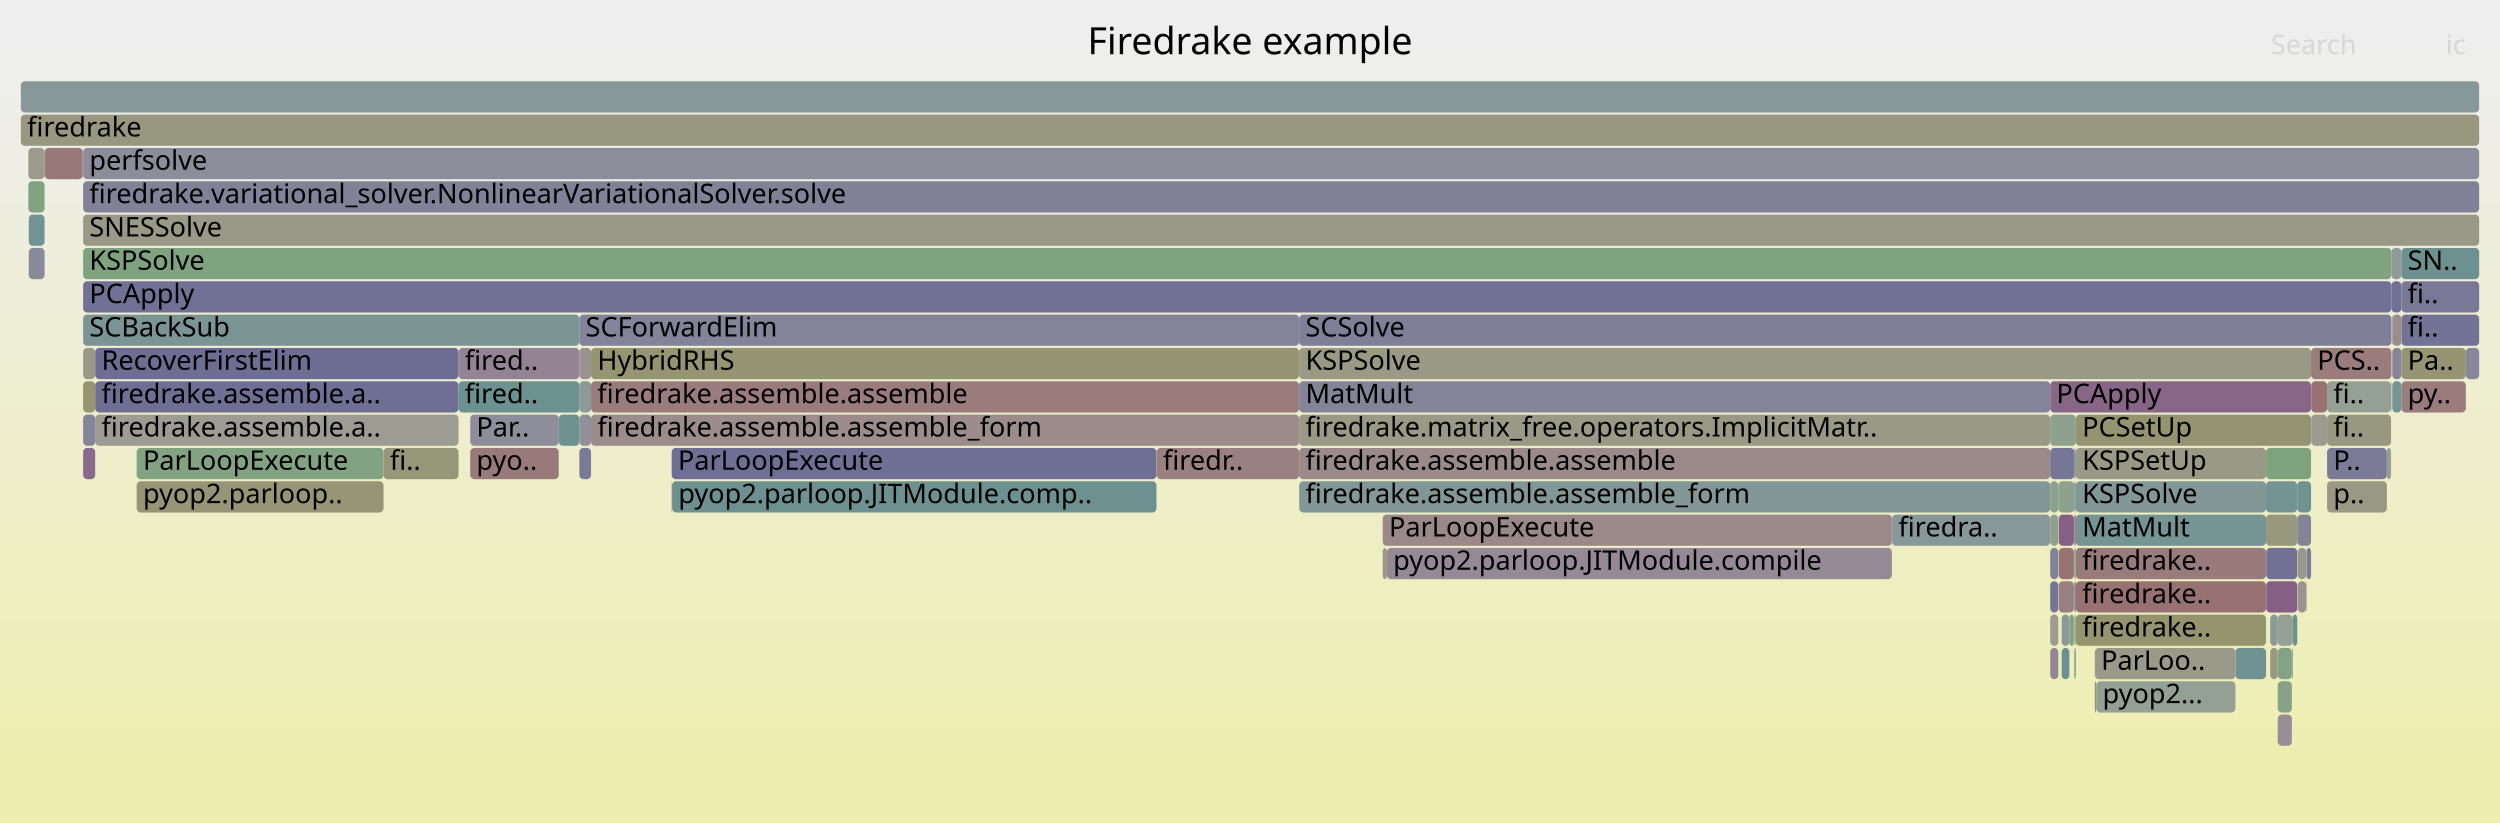
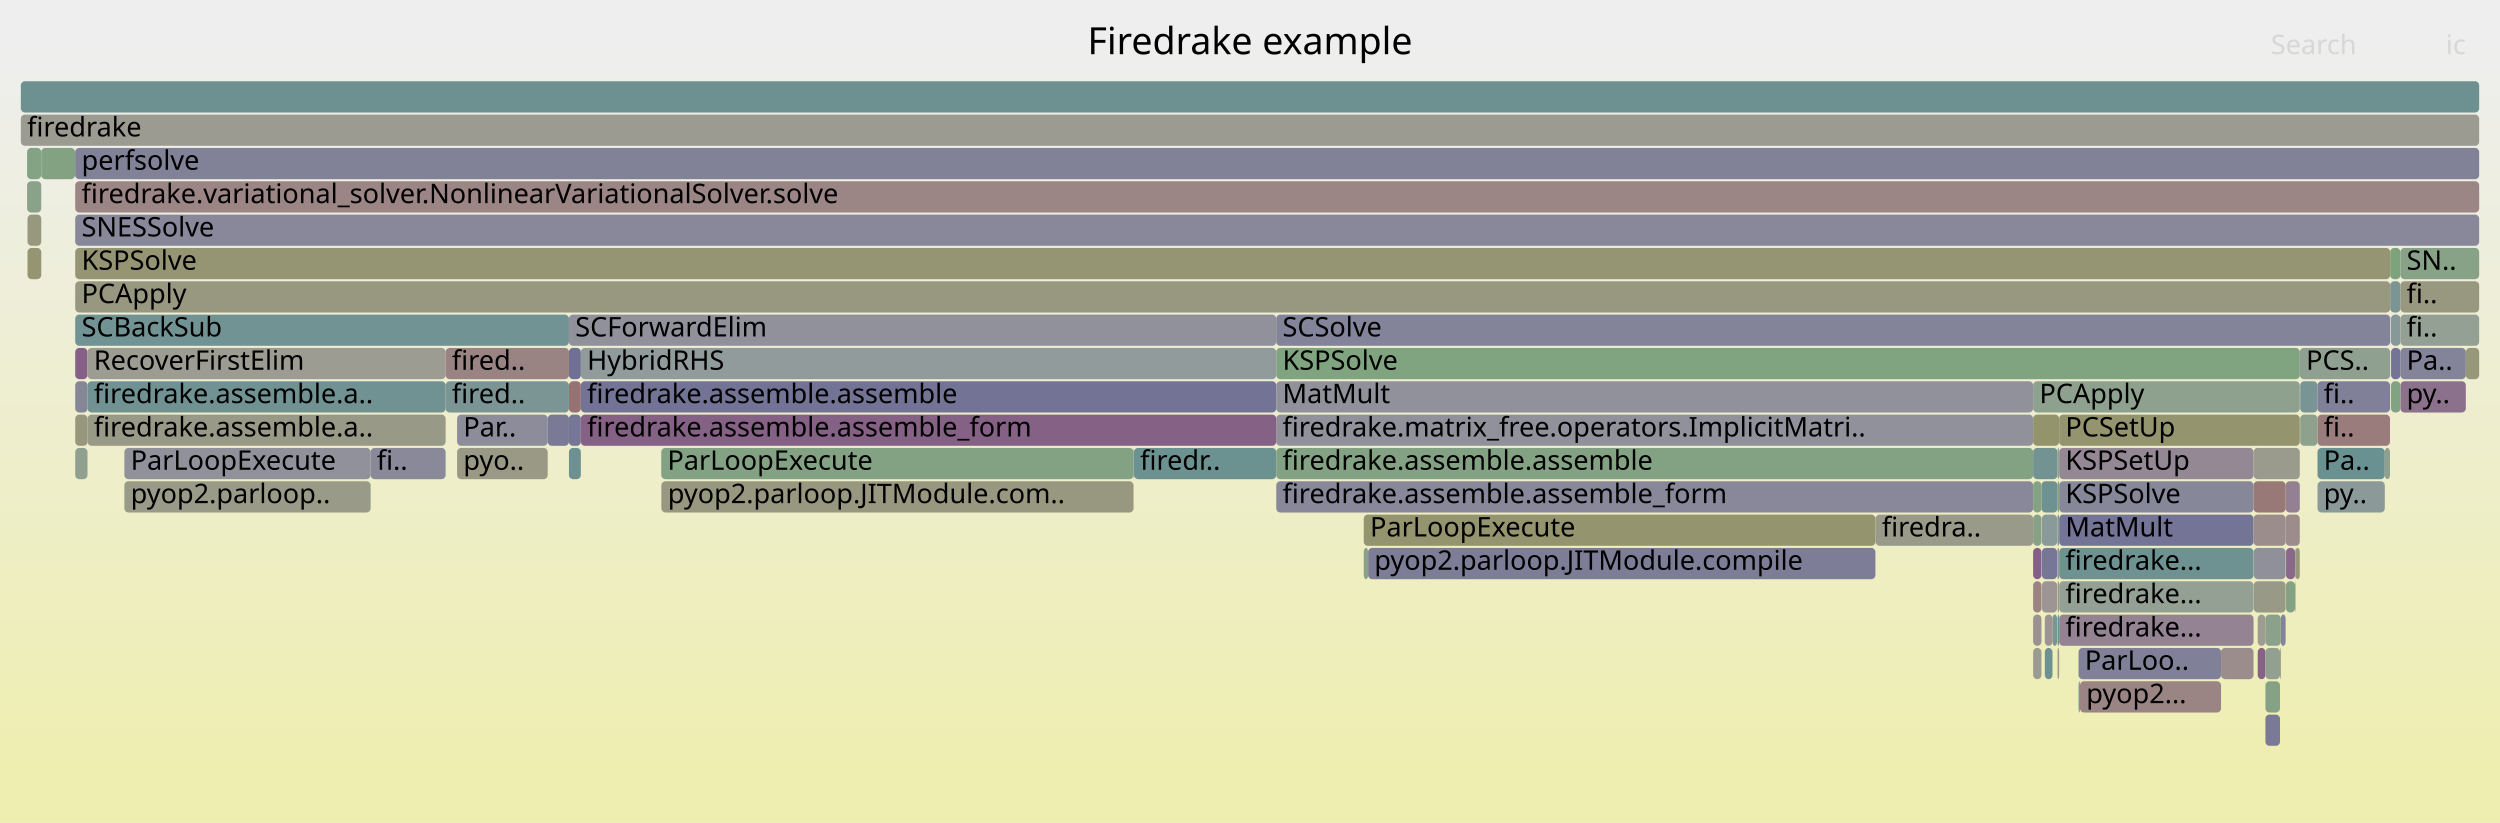
<svg xmlns="http://www.w3.org/2000/svg" version="1.1" width="1200" height="395" viewBox="0 0 1200 395">
  <defs>
    <linearGradient id="background" y1="0" y2="1" x1="0" x2="0">
      <stop stop-color="#eeeeee" offset="5%" />
      <stop stop-color="#eeeeb0" offset="95%" />
    </linearGradient>
  </defs>
  <style type="text/css">
	text { font-family:Verdana; font-size:13px; fill:rgb(0,0,0); }
	#search, #ignorecase { opacity:0.1; cursor:pointer; }
	#search:hover, #search.show, #ignorecase:hover, #ignorecase.show { opacity:1; }
	#subtitle { text-anchor:middle; font-color:rgb(160,160,160); }
	#title { text-anchor:middle; font-size:18px}
	#unzoom { cursor:pointer; }
	#frames &gt; *:hover { stroke:black; stroke-width:0.5; cursor:pointer; }
	.hide { display:none; }
	.parent { opacity:0.5; }
</style>
  <rect x="0.0" y="0" width="1200.0" height="395.0" fill="url(#background)" />
  <text id="title" x="600.00" y="26">Firedrake example</text>
  <text id="details" x="10.00" y="377"> </text>
  <text id="unzoom" x="10.00" y="26" class="hide">Reset Zoom</text>
  <text id="search" x="1090.00" y="26">Search</text>
  <text id="ignorecase" x="1174.00" y="26">ic</text>
  <text id="matched" x="1090.00" y="377"> </text>
  <g id="frames">
    <g>
-       <rect x="996.4" y="263" width="91.3" height="15.0" fill="rgb(153.406,122.779,122.779)" rx="2" ry="2" />
-       <text x="999.45" y="273.5">firedrake..</text>
-     </g>
-     <g>
-       <rect x="995.7" y="263" width="0.7" height="15.0" fill="rgb(133.369,162.01,133.369)" rx="2" ry="2" />
-       <text x="998.67" y="273.5" />
-     </g>
-     <g>
-       <rect x="1087.7" y="231" width="15.0" height="15.0" fill="rgb(115.698,147.033,147.033)" rx="2" ry="2" />
-       <text x="1090.65" y="241.5" />
-     </g>
-     <g>
-       <rect x="278.1" y="151" width="345.5" height="15.0" fill="rgb(131.329,131.329,152.838)" rx="2" ry="2" />
-       <text x="281.08" y="161.5">SCForwardElim</text>
-     </g>
-     <g>
-       <rect x="278.1" y="183" width="5.6" height="15.0" fill="rgb(139.402,153.178,153.178)" rx="2" ry="2" />
-       <text x="281.08" y="193.5" />
-     </g>
-     <g>
-       <rect x="984.1" y="199" width="12.3" height="15.0" fill="rgb(142.191,160.573,142.191)" rx="2" ry="2" />
-       <text x="987.08" y="209.5" />
-     </g>
-     <g>
-       <rect x="10.0" y="39" width="1180.0" height="15.0" fill="rgb(136.494,152.424,152.424)" rx="2" ry="2" />
+       <rect x="1081.8" y="263" width="15.3" height="15.0" fill="rgb(143.828,143.828,155.257)" rx="2" ry="2" />
+       <text x="1084.81" y="273.5" />
+     </g>
+     <g>
+       <rect x="975.9" y="183" width="128.0" height="15.0" fill="rgb(142.01,160.603,142.01)" rx="2" ry="2" />
+       <text x="978.93" y="193.5">PCApply</text>
+     </g>
+     <g>
+       <rect x="975.9" y="263" width="4.0" height="15.0" fill="rgb(133.364,94.871,133.364)" rx="2" ry="2" />
+       <text x="978.93" y="273.5" />
+     </g>
+     <g>
+       <rect x="1152.2" y="167" width="31.4" height="15.0" fill="rgb(131.173,131.173,152.808)" rx="2" ry="2" />
+       <text x="1155.16" y="177.5">Pa..</text>
+     </g>
+     <g>
+       <rect x="987.6" y="231" width="0.8" height="15.0" fill="rgb(126.663,163.101,126.663)" rx="2" ry="2" />
+       <text x="990.60" y="241.5" />
+     </g>
+     <g>
+       <rect x="273.1" y="183" width="5.7" height="15.0" fill="rgb(152.214,113.638,113.638)" rx="2" ry="2" />
+       <text x="276.12" y="193.5" />
+     </g>
+     <g>
+       <rect x="219.4" y="199" width="43.5" height="15.0" fill="rgb(140.143,140.143,154.544)" rx="2" ry="2" />
+       <text x="222.40" y="209.5">Par..</text>
+     </g>
+     <g>
+       <rect x="1147.2" y="183" width="0.1" height="15.0" fill="rgb(151.872,151.872,128.3)" rx="2" ry="2" />
+       <text x="1150.15" y="193.5" />
+     </g>
+     <g>
+       <rect x="278.8" y="183" width="333.8" height="15.0" fill="rgb(114.848,114.848,149.648)" rx="2" ry="2" />
+       <text x="281.82" y="193.5">firedrake.assemble.assemble</text>
+     </g>
+     <g>
+       <rect x="997.7" y="311" width="68.4" height="15.0" fill="rgb(128.493,128.493,152.289)" rx="2" ry="2" />
+       <text x="1000.70" y="321.5">ParLoo..</text>
+     </g>
+     <g>
+       <rect x="988.4" y="247" width="93.3" height="15.0" fill="rgb(115.548,115.548,149.784)" rx="2" ry="2" />
+       <text x="991.39" y="257.5">MatMult</text>
+     </g>
+     <g>
+       <rect x="900.2" y="247" width="0.1" height="15.0" fill="rgb(153.919,153.919,138.224)" rx="2" ry="2" />
+       <text x="903.16" y="257.5" />
+     </g>
+     <g>
+       <rect x="988.4" y="231" width="93.3" height="15.0" fill="rgb(135.331,135.331,153.612)" rx="2" ry="2" />
+       <text x="991.39" y="241.5">KSPSolve</text>
+     </g>
+     <g>
+       <rect x="656.7" y="263" width="243.5" height="15.0" fill="rgb(124.618,124.618,151.539)" rx="2" ry="2" />
+       <text x="659.67" y="273.5">pyop2.parloop.JITModule.compile</text>
+     </g>
+     <g>
+       <rect x="1083.7" y="311" width="3.7" height="15.0" fill="rgb(134.41,97.55,134.41)" rx="2" ry="2" />
+       <text x="1086.66" y="321.5" />
+     </g>
+     <g>
+       <rect x="1112.4" y="215" width="32.3" height="15.0" fill="rgb(106.087,144.541,144.541)" rx="2" ry="2" />
+       <text x="1115.36" y="225.5">Pa..</text>
+     </g>
+     <g>
+       <rect x="273.1" y="199" width="5.7" height="15.0" fill="rgb(117.869,117.869,150.233)" rx="2" ry="2" />
+       <text x="276.12" y="209.5" />
+     </g>
+     <g>
+       <rect x="1152.2" y="183" width="31.4" height="15.0" fill="rgb(140.419,112.949,140.419)" rx="2" ry="2" />
+       <text x="1155.16" y="193.5">py..</text>
+     </g>
+     <g>
+       <rect x="1087.4" y="327" width="7.0" height="15.0" fill="rgb(133.864,161.929,133.864)" rx="2" ry="2" />
+       <text x="1090.38" y="337.5" />
+     </g>
+     <g>
+       <rect x="10.0" y="55" width="1180.0" height="15.0" fill="rgb(155.219,155.219,144.524)" rx="2" ry="2" />
+       <text x="13.00" y="65.5">firedrake</text>
+     </g>
+     <g>
+       <rect x="544.3" y="215" width="68.3" height="15.0" fill="rgb(107.785,144.981,144.981)" rx="2" ry="2" />
+       <text x="547.27" y="225.5">firedr..</text>
+     </g>
+     <g>
+       <rect x="59.7" y="231" width="118.2" height="15.0" fill="rgb(153.712,153.712,137.217)" rx="2" ry="2" />
+       <text x="62.72" y="241.5">pyop2.parloop..</text>
+     </g>
+     <g>
+       <rect x="987.6" y="279" width="0.8" height="15.0" fill="rgb(154.864,154.864,142.805)" rx="2" ry="2" />
+       <text x="990.60" y="289.5" />
+     </g>
+     <g>
+       <rect x="273.1" y="151" width="339.5" height="15.0" fill="rgb(145.258,145.258,155.534)" rx="2" ry="2" />
+       <text x="276.12" y="161.5">SCForwardElim</text>
+     </g>
+     <g>
+       <rect x="1097.1" y="247" width="6.8" height="15.0" fill="rgb(155.702,140.382,140.382)" rx="2" ry="2" />
+       <text x="1100.11" y="257.5" />
+     </g>
+     <g>
+       <rect x="612.6" y="183" width="363.3" height="15.0" fill="rgb(145.03,145.03,155.49)" rx="2" ry="2" />
+       <text x="615.61" y="193.5">MatMult</text>
+     </g>
+     <g>
+       <rect x="1147.7" y="151" width="4.5" height="15.0" fill="rgb(133.805,151.727,151.727)" rx="2" ry="2" />
+       <text x="1150.70" y="161.5" />
+     </g>
+     <g>
+       <rect x="975.9" y="279" width="4.0" height="15.0" fill="rgb(154.532,131.41,131.41)" rx="2" ry="2" />
+       <text x="978.93" y="289.5" />
+     </g>
+     <g>
+       <rect x="987.4" y="247" width="0.2" height="15.0" fill="rgb(142.524,160.519,142.524)" rx="2" ry="2" />
+       <text x="990.43" y="257.5" />
+     </g>
+     <g>
+       <rect x="1097.3" y="279" width="4.3" height="15.0" fill="rgb(130.627,162.456,130.627)" rx="2" ry="2" />
+       <text x="1100.32" y="289.5" />
+     </g>
+     <g>
+       <rect x="975.9" y="311" width="4.0" height="15.0" fill="rgb(155.351,155.351,145.162)" rx="2" ry="2" />
+       <text x="978.93" y="321.5" />
+     </g>
+     <g>
+       <rect x="612.6" y="151" width="534.7" height="15.0" fill="rgb(131.228,131.228,152.818)" rx="2" ry="2" />
+       <text x="615.61" y="161.5">SCSolve</text>
+     </g>
+     <g>
+       <rect x="1152.2" y="135" width="37.8" height="15.0" fill="rgb(151.835,151.835,128.123)" rx="2" ry="2" />
+       <text x="1155.16" y="145.5">fi..</text>
+     </g>
+     <g>
+       <rect x="273.1" y="215" width="5.7" height="15.0" fill="rgb(109.386,145.396,145.396)" rx="2" ry="2" />
+       <text x="276.12" y="225.5" />
+     </g>
+     <g>
+       <rect x="981.5" y="311" width="3.7" height="15.0" fill="rgb(108.525,145.173,145.173)" rx="2" ry="2" />
+       <text x="984.50" y="321.5" />
+     </g>
+     <g>
+       <rect x="1112.4" y="199" width="34.8" height="15.0" fill="rgb(153.615,124.383,124.383)" rx="2" ry="2" />
+       <text x="1115.36" y="209.5">fi..</text>
+     </g>
+     <g>
+       <rect x="979.9" y="231" width="7.7" height="15.0" fill="rgb(109.527,145.433,145.433)" rx="2" ry="2" />
+       <text x="982.90" y="241.5" />
+     </g>
+     <g>
+       <rect x="36.1" y="167" width="5.9" height="15.0" fill="rgb(134.327,97.337,134.327)" rx="2" ry="2" />
+       <text x="39.15" y="177.5" />
+     </g>
+     <g>
+       <rect x="1081.7" y="247" width="15.4" height="15.0" fill="rgb(155.825,141.322,141.322)" rx="2" ry="2" />
+       <text x="1084.69" y="257.5" />
+     </g>
+     <g>
+       <rect x="1066.1" y="311" width="15.6" height="15.0" fill="rgb(155.73,140.599,140.599)" rx="2" ry="2" />
+       <text x="1069.11" y="321.5" />
+     </g>
+     <g>
+       <rect x="980.1" y="279" width="7.3" height="15.0" fill="rgb(156.725,148.223,148.223)" rx="2" ry="2" />
+       <text x="983.08" y="289.5" />
+     </g>
+     <g>
+       <rect x="36.1" y="151" width="237.0" height="15.0" fill="rgb(114.114,146.622,146.622)" rx="2" ry="2" />
+       <text x="39.15" y="161.5">SCBackSub</text>
+     </g>
+     <g>
+       <rect x="36.1" y="199" width="5.9" height="15.0" fill="rgb(151.464,151.464,126.326)" rx="2" ry="2" />
+       <text x="39.15" y="209.5" />
+     </g>
+     <g>
+       <rect x="988.4" y="199" width="115.5" height="15.0" fill="rgb(148.381,148.381,111.384)" rx="2" ry="2" />
+       <text x="991.39" y="209.5">PCSetUp</text>
+     </g>
+     <g>
+       <rect x="1147.7" y="167" width="4.5" height="15.0" fill="rgb(116.262,116.262,149.922)" rx="2" ry="2" />
+       <text x="1150.70" y="177.5" />
+     </g>
+     <g>
+       <rect x="1094.8" y="295" width="2.3" height="15.0" fill="rgb(131.176,131.176,152.808)" rx="2" ry="2" />
+       <text x="1097.82" y="305.5" />
+     </g>
+     <g>
+       <rect x="980.1" y="263" width="7.3" height="15.0" fill="rgb(117.718,117.718,150.204)" rx="2" ry="2" />
+       <text x="983.08" y="273.5" />
+     </g>
+     <g>
+       <rect x="1104.1" y="183" width="8.3" height="15.0" fill="rgb(121.269,148.477,148.477)" rx="2" ry="2" />
+       <text x="1107.07" y="193.5" />
+     </g>
+     <g>
+       <rect x="612.6" y="167" width="491.3" height="15.0" fill="rgb(128.266,162.84,128.266)" rx="2" ry="2" />
+       <text x="615.61" y="177.5">KSPSolve</text>
+     </g>
+     <g>
+       <rect x="612.6" y="231" width="363.3" height="15.0" fill="rgb(136.436,136.436,153.826)" rx="2" ry="2" />
+       <text x="615.61" y="241.5">firedrake.assemble.assemble_form</text>
+     </g>
+     <g>
+       <rect x="36.1" y="71" width="1153.9" height="15.0" fill="rgb(128.898,128.898,152.367)" rx="2" ry="2" />
+       <text x="39.15" y="81.5">perfsolve</text>
+     </g>
+     <g>
+       <rect x="36.1" y="87" width="1153.9" height="15.0" fill="rgb(154.741,133.018,133.018)" rx="2" ry="2" />
+       <text x="39.15" y="97.5">firedrake.variational_solver.NonlinearVariationalSolver.solve</text>
+     </g>
+     <g>
+       <rect x="36.1" y="183" width="5.9" height="15.0" fill="rgb(133.662,133.662,153.289)" rx="2" ry="2" />
+       <text x="39.15" y="193.5" />
+     </g>
+     <g>
+       <rect x="13.0" y="87" width="6.8" height="15.0" fill="rgb(137.51,161.336,137.51)" rx="2" ry="2" />
+       <text x="15.99" y="97.5" />
+     </g>
+     <g>
+       <rect x="998.4" y="327" width="67.7" height="15.0" fill="rgb(154.662,132.408,132.408)" rx="2" ry="2" />
+       <text x="1001.40" y="337.5">pyop2...</text>
+     </g>
+     <g>
+       <rect x="987.6" y="311" width="0.8" height="15.0" fill="rgb(155.37,155.37,145.257)" rx="2" ry="2" />
+       <text x="990.60" y="321.5" />
+     </g>
+     <g>
+       <rect x="1101.8" y="263" width="2.1" height="15.0" fill="rgb(150.538,150.538,121.838)" rx="2" ry="2" />
+       <text x="1104.76" y="273.5" />
+     </g>
+     <g>
+       <rect x="36.1" y="215" width="5.9" height="15.0" fill="rgb(144.173,160.251,144.173)" rx="2" ry="2" />
+       <text x="39.15" y="225.5" />
+     </g>
+     <g>
+       <rect x="219.4" y="215" width="43.5" height="15.0" fill="rgb(153.026,153.026,133.896)" rx="2" ry="2" />
+       <text x="222.40" y="225.5">pyo..</text>
+     </g>
+     <g>
+       <rect x="1103.9" y="167" width="43.4" height="15.0" fill="rgb(143.593,160.345,143.593)" rx="2" ry="2" />
+       <text x="1106.93" y="177.5">PCS..</text>
+     </g>
+     <g>
+       <rect x="1081.8" y="279" width="15.3" height="15.0" fill="rgb(153.296,153.296,135.205)" rx="2" ry="2" />
+       <text x="1084.81" y="289.5" />
+     </g>
+     <g>
+       <rect x="1147.3" y="119" width="4.9" height="15.0" fill="rgb(125.112,163.354,125.112)" rx="2" ry="2" />
+       <text x="1150.33" y="129.5" />
+     </g>
+     <g>
+       <rect x="1087.4" y="311" width="7.0" height="15.0" fill="rgb(145.207,160.083,145.207)" rx="2" ry="2" />
+       <text x="1090.38" y="321.5" />
+     </g>
+     <g>
+       <rect x="975.9" y="199" width="12.5" height="15.0" fill="rgb(147.766,147.766,108.405)" rx="2" ry="2" />
+       <text x="978.93" y="209.5" />
+     </g>
+     <g>
+       <rect x="36.1" y="103" width="1153.9" height="15.0" fill="rgb(136.037,136.037,153.749)" rx="2" ry="2" />
+       <text x="39.15" y="113.5">SNESSolve</text>
+     </g>
+     <g>
+       <rect x="612.6" y="215" width="363.3" height="15.0" fill="rgb(130.704,162.443,130.704)" rx="2" ry="2" />
+       <text x="615.61" y="225.5">firedrake.assemble.assemble</text>
+     </g>
+     <g>
+       <rect x="36.1" y="119" width="1111.2" height="15.0" fill="rgb(149.056,149.056,114.658)" rx="2" ry="2" />
+       <text x="39.15" y="129.5">KSPSolve</text>
+     </g>
+     <g>
+       <rect x="42.0" y="167" width="171.9" height="15.0" fill="rgb(155.775,155.775,147.219)" rx="2" ry="2" />
+       <text x="45.02" y="177.5">RecoverFirstElim</text>
+     </g>
+     <g>
+       <rect x="981.5" y="295" width="3.7" height="15.0" fill="rgb(156.624,147.451,147.451)" rx="2" ry="2" />
+       <text x="984.50" y="305.5" />
+     </g>
+     <g>
+       <rect x="262.9" y="199" width="10.2" height="15.0" fill="rgb(122.33,122.33,151.096)" rx="2" ry="2" />
+       <text x="265.93" y="209.5" />
+     </g>
+     <g>
+       <rect x="1087.4" y="343" width="7.0" height="15.0" fill="rgb(122.173,122.173,151.066)" rx="2" ry="2" />
+       <text x="1090.38" y="353.5" />
+     </g>
+     <g>
+       <rect x="1147.6" y="151" width="0.1" height="15.0" fill="rgb(132.446,132.446,153.054)" rx="2" ry="2" />
+       <text x="1150.57" y="161.5" />
+     </g>
+     <g>
+       <rect x="317.4" y="215" width="226.7" height="15.0" fill="rgb(130.688,162.446,130.688)" rx="2" ry="2" />
+       <text x="320.36" y="225.5">ParLoopExecute</text>
+     </g>
+     <g>
+       <rect x="975.9" y="295" width="4.0" height="15.0" fill="rgb(156.354,145.38,145.38)" rx="2" ry="2" />
+       <text x="978.93" y="305.5" />
+     </g>
+     <g>
+       <rect x="987.6" y="263" width="0.8" height="15.0" fill="rgb(152.077,142.823,152.077)" rx="2" ry="2" />
+       <text x="990.60" y="273.5" />
+     </g>
+     <g>
+       <rect x="988.4" y="215" width="93.3" height="15.0" fill="rgb(149.419,136.011,149.419)" rx="2" ry="2" />
+       <text x="991.39" y="225.5">KSPSetUp</text>
+     </g>
+     <g>
+       <rect x="1112.4" y="231" width="32.3" height="15.0" fill="rgb(139.205,153.127,153.127)" rx="2" ry="2" />
+       <text x="1115.36" y="241.5">py..</text>
+     </g>
+     <g>
+       <rect x="612.6" y="199" width="363.3" height="15.0" fill="rgb(145.229,145.229,155.528)" rx="2" ry="2" />
+       <text x="615.61" y="209.5">firedrake.matrix_free.operators.ImplicitMatri..</text>
+     </g>
+     <g>
+       <rect x="1101.6" y="263" width="0.2" height="15.0" fill="rgb(123.662,149.097,149.097)" rx="2" ry="2" />
+       <text x="1104.56" y="273.5" />
+     </g>
+     <g>
+       <rect x="42.0" y="183" width="171.9" height="15.0" fill="rgb(112.543,146.215,146.215)" rx="2" ry="2" />
+       <text x="45.02" y="193.5">firedrake.assemble.a..</text>
+     </g>
+     <g>
+       <rect x="975.9" y="231" width="4.0" height="15.0" fill="rgb(131.645,162.29,131.645)" rx="2" ry="2" />
+       <text x="978.93" y="241.5" />
+     </g>
+     <g>
+       <rect x="1081.7" y="215" width="22.2" height="15.0" fill="rgb(154.586,154.586,141.454)" rx="2" ry="2" />
+       <text x="1084.69" y="225.5" />
+     </g>
+     <g>
+       <rect x="19.8" y="71" width="16.2" height="15.0" fill="rgb(130.426,162.489,130.426)" rx="2" ry="2" />
+       <text x="22.83" y="81.5" />
+     </g>
+     <g>
+       <rect x="1112.4" y="183" width="34.8" height="15.0" fill="rgb(127.871,127.871,152.169)" rx="2" ry="2" />
+       <text x="1115.36" y="193.5">fi..</text>
+     </g>
+     <g>
+       <rect x="10.0" y="39" width="1180.0" height="15.0" fill="rgb(109.025,145.303,145.303)" rx="2" ry="2" />
      <text x="13.00" y="49.5" />
    </g>
    <g>
-       <rect x="1107.2" y="263" width="2.1" height="15.0" fill="rgb(123.476,123.476,151.318)" rx="2" ry="2" />
-       <text x="1110.17" y="273.5" />
-     </g>
-     <g>
-       <rect x="995.7" y="295" width="0.7" height="15.0" fill="rgb(155.827,155.827,147.471)" rx="2" ry="2" />
-       <text x="998.67" y="305.5" />
-     </g>
-     <g>
-       <rect x="1073.0" y="311" width="14.7" height="15.0" fill="rgb(111.73,146.004,146.004)" rx="2" ry="2" />
-       <text x="1075.99" y="321.5" />
-     </g>
-     <g>
-       <rect x="995.5" y="263" width="0.2" height="15.0" fill="rgb(139.728,160.974,139.728)" rx="2" ry="2" />
-       <text x="998.51" y="273.5" />
-     </g>
-     <g>
-       <rect x="1148.1" y="151" width="0.2" height="15.0" fill="rgb(124.094,163.52,124.094)" rx="2" ry="2" />
-       <text x="1151.14" y="161.5" />
-     </g>
-     <g>
-       <rect x="996.4" y="247" width="91.3" height="15.0" fill="rgb(118.982,147.884,147.884)" rx="2" ry="2" />
-       <text x="999.45" y="257.5">MatMult</text>
-     </g>
-     <g>
-       <rect x="555.1" y="215" width="0.1" height="15.0" fill="rgb(142.072,153.871,153.871)" rx="2" ry="2" />
-       <text x="558.10" y="225.5" />
-     </g>
-     <g>
-       <rect x="1117.0" y="215" width="28.7" height="15.0" fill="rgb(123.438,123.438,151.311)" rx="2" ry="2" />
-       <text x="1119.99" y="225.5">P..</text>
-     </g>
-     <g>
-       <rect x="283.7" y="183" width="339.9" height="15.0" fill="rgb(153.518,123.637,123.637)" rx="2" ry="2" />
-       <text x="286.73" y="193.5">firedrake.assemble.assemble</text>
-     </g>
-     <g>
-       <rect x="1152.7" y="135" width="37.3" height="15.0" fill="rgb(121.449,121.449,150.926)" rx="2" ry="2" />
-       <text x="1155.66" y="145.5">fi..</text>
-     </g>
-     <g>
-       <rect x="984.1" y="183" width="125.2" height="15.0" fill="rgb(136.143,101.993,136.143)" rx="2" ry="2" />
-       <text x="987.08" y="193.5">PCApply</text>
-     </g>
-     <g>
-       <rect x="996.4" y="215" width="91.3" height="15.0" fill="rgb(152.992,152.992,133.733)" rx="2" ry="2" />
-       <text x="999.45" y="225.5">KSPSetUp</text>
-     </g>
-     <g>
-       <rect x="1147.9" y="119" width="4.8" height="15.0" fill="rgb(141.927,153.833,153.833)" rx="2" ry="2" />
-       <text x="1150.90" y="129.5" />
-     </g>
-     <g>
-       <rect x="322.4" y="215" width="232.7" height="15.0" fill="rgb(110.986,110.986,148.9)" rx="2" ry="2" />
-       <text x="325.41" y="225.5">ParLoopExecute</text>
-     </g>
-     <g>
-       <rect x="1093.3" y="295" width="7.2" height="15.0" fill="rgb(149.444,159.393,149.444)" rx="2" ry="2" />
-       <text x="1096.30" y="305.5" />
-     </g>
-     <g>
-       <rect x="1117.0" y="199" width="30.7" height="15.0" fill="rgb(151.833,151.833,128.112)" rx="2" ry="2" />
-       <text x="1119.99" y="209.5">fi..</text>
-     </g>
-     <g>
-       <rect x="1183.6" y="167" width="6.4" height="15.0" fill="rgb(135.681,135.681,153.68)" rx="2" ry="2" />
+       <rect x="36.1" y="135" width="1111.2" height="15.0" fill="rgb(151.921,151.921,128.541)" rx="2" ry="2" />
+       <text x="39.15" y="145.5">PCApply</text>
+     </g>
+     <g>
+       <rect x="1147.3" y="135" width="4.9" height="15.0" fill="rgb(122.625,148.829,148.829)" rx="2" ry="2" />
+       <text x="1150.33" y="145.5" />
+     </g>
+     <g>
+       <rect x="278.8" y="167" width="333.8" height="15.0" fill="rgb(144.798,154.577,154.577)" rx="2" ry="2" />
+       <text x="281.82" y="177.5">HybridRHS</text>
+     </g>
+     <g>
+       <rect x="213.9" y="183" width="59.2" height="15.0" fill="rgb(122.647,148.834,148.834)" rx="2" ry="2" />
+       <text x="216.89" y="193.5">fired..</text>
+     </g>
+     <g>
+       <rect x="975.9" y="247" width="4.0" height="15.0" fill="rgb(133.572,161.977,133.572)" rx="2" ry="2" />
+       <text x="978.93" y="257.5" />
+     </g>
+     <g>
+       <rect x="1152.2" y="119" width="37.8" height="15.0" fill="rgb(136.111,161.563,136.111)" rx="2" ry="2" />
+       <text x="1155.16" y="129.5">SN..</text>
+     </g>
+     <g>
+       <rect x="1083.7" y="295" width="3.7" height="15.0" fill="rgb(155.519,155.519,145.979)" rx="2" ry="2" />
+       <text x="1086.66" y="305.5" />
+     </g>
+     <g>
+       <rect x="273.1" y="167" width="5.7" height="15.0" fill="rgb(111.987,111.987,149.094)" rx="2" ry="2" />
+       <text x="276.12" y="177.5" />
+     </g>
+     <g>
+       <rect x="59.7" y="215" width="118.2" height="15.0" fill="rgb(144.962,144.962,155.476)" rx="2" ry="2" />
+       <text x="62.72" y="225.5">ParLoopExecute</text>
+     </g>
+     <g>
+       <rect x="975.9" y="215" width="11.7" height="15.0" fill="rgb(114.705,146.775,146.775)" rx="2" ry="2" />
+       <text x="978.93" y="225.5" />
+     </g>
+     <g>
+       <rect x="13.0" y="71" width="6.8" height="15.0" fill="rgb(131.646,162.29,131.646)" rx="2" ry="2" />
+       <text x="15.99" y="81.5" />
+     </g>
+     <g>
+       <rect x="987.6" y="295" width="0.8" height="15.0" fill="rgb(110.943,145.8,145.8)" rx="2" ry="2" />
+       <text x="990.60" y="305.5" />
+     </g>
+     <g>
+       <rect x="900.3" y="247" width="75.6" height="15.0" fill="rgb(153.969,153.969,138.465)" rx="2" ry="2" />
+       <text x="903.29" y="257.5">firedra..</text>
+     </g>
+     <g>
+       <rect x="278.8" y="199" width="333.8" height="15.0" fill="rgb(134.354,97.407,134.354)" rx="2" ry="2" />
+       <text x="281.82" y="209.5">firedrake.assemble.assemble_form</text>
+     </g>
+     <g>
+       <rect x="988.4" y="295" width="93.3" height="15.0" fill="rgb(147.347,130.701,147.347)" rx="2" ry="2" />
+       <text x="991.39" y="305.5">firedrake...</text>
+     </g>
+     <g>
+       <rect x="1152.2" y="151" width="37.8" height="15.0" fill="rgb(148.481,159.55,148.481)" rx="2" ry="2" />
+       <text x="1155.16" y="161.5">fi..</text>
+     </g>
+     <g>
+       <rect x="544.1" y="215" width="0.2" height="15.0" fill="rgb(112.748,146.268,146.268)" rx="2" ry="2" />
+       <text x="547.14" y="225.5" />
+     </g>
+     <g>
+       <rect x="987.6" y="247" width="0.8" height="15.0" fill="rgb(131.233,151.061,151.061)" rx="2" ry="2" />
+       <text x="990.60" y="257.5" />
+     </g>
+     <g>
+       <rect x="980.1" y="247" width="7.3" height="15.0" fill="rgb(137.911,152.792,152.792)" rx="2" ry="2" />
+       <text x="983.08" y="257.5" />
+     </g>
+     <g>
+       <rect x="1147.7" y="183" width="4.5" height="15.0" fill="rgb(128.542,162.795,128.542)" rx="2" ry="2" />
+       <text x="1150.70" y="193.5" />
+     </g>
+     <g>
+       <rect x="987.4" y="263" width="0.2" height="15.0" fill="rgb(129.814,162.588,129.814)" rx="2" ry="2" />
+       <text x="990.43" y="273.5" />
+     </g>
+     <g>
+       <rect x="13.2" y="119" width="6.6" height="15.0" fill="rgb(148.619,148.619,112.536)" rx="2" ry="2" />
+       <text x="16.23" y="129.5" />
+     </g>
+     <g>
+       <rect x="654.6" y="247" width="245.6" height="15.0" fill="rgb(148.019,148.019,109.63)" rx="2" ry="2" />
+       <text x="657.63" y="257.5">ParLoopExecute</text>
+     </g>
+     <g>
+       <rect x="1097.1" y="231" width="6.8" height="15.0" fill="rgb(146.507,128.55,146.507)" rx="2" ry="2" />
+       <text x="1100.11" y="241.5" />
+     </g>
+     <g>
+       <rect x="42.0" y="199" width="171.9" height="15.0" fill="rgb(153.418,153.418,135.793)" rx="2" ry="2" />
+       <text x="45.02" y="209.5">firedrake.assemble.a..</text>
+     </g>
+     <g>
+       <rect x="654.6" y="263" width="2.1" height="15.0" fill="rgb(135.499,161.663,135.499)" rx="2" ry="2" />
+       <text x="657.63" y="273.5" />
+     </g>
+     <g>
+       <rect x="987.6" y="215" width="0.8" height="15.0" fill="rgb(142.726,160.487,142.726)" rx="2" ry="2" />
+       <text x="990.60" y="225.5" />
+     </g>
+     <g>
+       <rect x="1104.1" y="199" width="8.3" height="15.0" fill="rgb(141.045,160.76,141.045)" rx="2" ry="2" />
+       <text x="1107.07" y="209.5" />
+     </g>
+     <g>
+       <rect x="985.2" y="295" width="2.2" height="15.0" fill="rgb(122.838,148.884,148.884)" rx="2" ry="2" />
+       <text x="988.21" y="305.5" />
+     </g>
+     <g>
+       <rect x="1081.7" y="231" width="15.4" height="15.0" fill="rgb(153.066,120.173,120.173)" rx="2" ry="2" />
+       <text x="1084.69" y="241.5" />
+     </g>
+     <g>
+       <rect x="1144.7" y="215" width="2.5" height="15.0" fill="rgb(142.134,160.583,142.134)" rx="2" ry="2" />
+       <text x="1147.71" y="225.5" />
+     </g>
+     <g>
+       <rect x="177.9" y="215" width="36.0" height="15.0" fill="rgb(137.029,137.029,153.941)" rx="2" ry="2" />
+       <text x="180.85" y="225.5">fi..</text>
+     </g>
+     <g>
+       <rect x="213.9" y="167" width="59.2" height="15.0" fill="rgb(154.484,131.046,131.046)" rx="2" ry="2" />
+       <text x="216.89" y="177.5">fired..</text>
+     </g>
+     <g>
+       <rect x="1097.3" y="263" width="4.3" height="15.0" fill="rgb(136.968,104.104,136.968)" rx="2" ry="2" />
+       <text x="1100.32" y="273.5" />
+     </g>
+     <g>
+       <rect x="1101.6" y="279" width="0.2" height="15.0" fill="rgb(152.555,116.256,116.256)" rx="2" ry="2" />
+       <text x="1104.56" y="289.5" />
+     </g>
+     <g>
+       <rect x="1183.6" y="167" width="6.4" height="15.0" fill="rgb(150.661,150.661,122.435)" rx="2" ry="2" />
      <text x="1186.64" y="177.5" />
    </g>
    <g>
-       <rect x="984.1" y="279" width="3.9" height="15.0" fill="rgb(115.717,115.717,149.816)" rx="2" ry="2" />
-       <text x="987.08" y="289.5" />
-     </g>
-     <g>
-       <rect x="1087.8" y="279" width="14.9" height="15.0" fill="rgb(133.265,94.616,133.265)" rx="2" ry="2" />
-       <text x="1090.77" y="289.5" />
-     </g>
-     <g>
-       <rect x="1093.3" y="327" width="6.8" height="15.0" fill="rgb(134.832,161.772,134.832)" rx="2" ry="2" />
-       <text x="1096.30" y="337.5" />
-     </g>
-     <g>
-       <rect x="1117.0" y="231" width="28.7" height="15.0" fill="rgb(152.367,152.367,130.699)" rx="2" ry="2" />
-       <text x="1119.99" y="241.5">p..</text>
-     </g>
-     <g>
-       <rect x="1100.5" y="295" width="2.2" height="15.0" fill="rgb(110.079,145.576,145.576)" rx="2" ry="2" />
-       <text x="1103.47" y="305.5" />
-     </g>
-     <g>
-       <rect x="39.9" y="167" width="5.8" height="15.0" fill="rgb(152.758,152.758,132.595)" rx="2" ry="2" />
-       <text x="42.89" y="177.5" />
-     </g>
-     <g>
-       <rect x="623.6" y="231" width="360.5" height="15.0" fill="rgb(131.882,151.229,151.229)" rx="2" ry="2" />
-       <text x="626.64" y="241.5">firedrake.assemble.assemble_form</text>
-     </g>
-     <g>
-       <rect x="1087.8" y="263" width="14.9" height="15.0" fill="rgb(113.216,113.216,149.332)" rx="2" ry="2" />
-       <text x="1090.77" y="273.5" />
-     </g>
-     <g>
-       <rect x="1005.5" y="311" width="67.5" height="15.0" fill="rgb(153.839,153.839,137.837)" rx="2" ry="2" />
-       <text x="1008.52" y="321.5">ParLoo..</text>
-     </g>
-     <g>
-       <rect x="908.3" y="247" width="75.8" height="15.0" fill="rgb(135.584,152.188,152.188)" rx="2" ry="2" />
-       <text x="911.25" y="257.5">firedra..</text>
-     </g>
-     <g>
-       <rect x="1087.7" y="247" width="15.0" height="15.0" fill="rgb(151.692,151.692,127.431)" rx="2" ry="2" />
-       <text x="1090.65" y="257.5" />
-     </g>
-     <g>
-       <rect x="995.7" y="231" width="0.7" height="15.0" fill="rgb(109.455,145.414,145.414)" rx="2" ry="2" />
-       <text x="998.67" y="241.5" />
-     </g>
-     <g>
-       <rect x="1102.7" y="247" width="6.6" height="15.0" fill="rgb(132.289,132.289,153.024)" rx="2" ry="2" />
-       <text x="1105.66" y="257.5" />
-     </g>
-     <g>
-       <rect x="988.2" y="247" width="7.3" height="15.0" fill="rgb(133.404,94.973,133.404)" rx="2" ry="2" />
-       <text x="991.15" y="257.5" />
-     </g>
-     <g>
-       <rect x="1145.7" y="215" width="2.0" height="15.0" fill="rgb(145.872,159.974,145.872)" rx="2" ry="2" />
-       <text x="1148.71" y="225.5" />
-     </g>
-     <g>
-       <rect x="1102.9" y="263" width="4.1" height="15.0" fill="rgb(153.304,153.304,135.242)" rx="2" ry="2" />
-       <text x="1105.86" y="273.5" />
-     </g>
-     <g>
-       <rect x="663.7" y="263" width="2.0" height="15.0" fill="rgb(153.254,153.254,135)" rx="2" ry="2" />
-       <text x="666.71" y="273.5" />
-     </g>
-     <g>
-       <rect x="1089.7" y="295" width="3.6" height="15.0" fill="rgb(139.474,153.197,153.197)" rx="2" ry="2" />
-       <text x="1092.70" y="305.5" />
-     </g>
-     <g>
-       <rect x="984.1" y="295" width="3.9" height="15.0" fill="rgb(155.35,155.35,145.158)" rx="2" ry="2" />
-       <text x="987.08" y="305.5" />
-     </g>
-     <g>
-       <rect x="623.6" y="151" width="524.3" height="15.0" fill="rgb(127.253,127.253,152.049)" rx="2" ry="2" />
-       <text x="626.64" y="161.5">SCSolve</text>
-     </g>
-     <g>
-       <rect x="995.7" y="279" width="0.7" height="15.0" fill="rgb(112.04,112.04,149.104)" rx="2" ry="2" />
-       <text x="998.67" y="289.5" />
-     </g>
-     <g>
-       <rect x="665.7" y="263" width="242.4" height="15.0" fill="rgb(149.837,137.082,149.837)" rx="2" ry="2" />
-       <text x="668.70" y="273.5">pyop2.parloop.JITModule.compile</text>
-     </g>
-     <g>
-       <rect x="995.7" y="311" width="0.7" height="15.0" fill="rgb(126.56,149.849,149.849)" rx="2" ry="2" />
-       <text x="998.67" y="321.5" />
-     </g>
-     <g>
-       <rect x="1100.1" y="311" width="0.4" height="15.0" fill="rgb(114.192,146.642,146.642)" rx="2" ry="2" />
-       <text x="1103.05" y="321.5" />
-     </g>
-     <g>
-       <rect x="283.7" y="199" width="339.9" height="15.0" fill="rgb(155.67,140.138,140.138)" rx="2" ry="2" />
-       <text x="286.73" y="209.5">firedrake.assemble.assemble_form</text>
-     </g>
-     <g>
-       <rect x="65.6" y="231" width="118.5" height="15.0" fill="rgb(150.035,150.035,119.402)" rx="2" ry="2" />
-       <text x="68.63" y="241.5">pyop2.parloop..</text>
-     </g>
-     <g>
-       <rect x="21.4" y="71" width="18.3" height="15.0" fill="rgb(153.095,120.397,120.397)" rx="2" ry="2" />
-       <text x="24.44" y="81.5" />
-     </g>
-     <g>
-       <rect x="39.9" y="71" width="1150.1" height="15.0" fill="rgb(139.946,139.946,154.506)" rx="2" ry="2" />
-       <text x="42.89" y="81.5">perfsolve</text>
-     </g>
-     <g>
-       <rect x="996.4" y="199" width="112.9" height="15.0" fill="rgb(148.466,148.466,111.796)" rx="2" ry="2" />
-       <text x="999.45" y="209.5">PCSetUp</text>
-     </g>
-     <g>
-       <rect x="1152.7" y="119" width="37.3" height="15.0" fill="rgb(109.389,145.397,145.397)" rx="2" ry="2" />
-       <text x="1155.66" y="129.5">SN..</text>
-     </g>
-     <g>
-       <rect x="220.1" y="167" width="58.0" height="15.0" fill="rgb(147.551,131.225,147.551)" rx="2" ry="2" />
-       <text x="223.09" y="177.5">fired..</text>
-     </g>
-     <g>
-       <rect x="1102.9" y="279" width="4.1" height="15.0" fill="rgb(156.371,145.51,145.51)" rx="2" ry="2" />
-       <text x="1105.86" y="289.5" />
-     </g>
-     <g>
-       <rect x="322.6" y="231" width="232.5" height="15.0" fill="rgb(108.528,145.174,145.174)" rx="2" ry="2" />
-       <text x="325.59" y="241.5">pyop2.parloop.JITModule.comp..</text>
-     </g>
-     <g>
-       <rect x="13.8" y="103" width="7.6" height="15.0" fill="rgb(114.292,146.668,146.668)" rx="2" ry="2" />
-       <text x="16.82" y="113.5" />
-     </g>
-     <g>
-       <rect x="1109.4" y="199" width="7.6" height="15.0" fill="rgb(155.018,155.018,143.549)" rx="2" ry="2" />
-       <text x="1112.41" y="209.5" />
-     </g>
-     <g>
-       <rect x="995.7" y="215" width="0.7" height="15.0" fill="rgb(116.779,147.313,147.313)" rx="2" ry="2" />
-       <text x="998.67" y="225.5" />
-     </g>
-     <g>
-       <rect x="278.1" y="167" width="5.6" height="15.0" fill="rgb(156.265,144.697,144.697)" rx="2" ry="2" />
-       <text x="281.08" y="177.5" />
-     </g>
-     <g>
-       <rect x="39.7" y="71" width="0.2" height="15.0" fill="rgb(128.001,150.223,150.223)" rx="2" ry="2" />
-       <text x="42.74" y="81.5" />
-     </g>
-     <g>
-       <rect x="10.0" y="55" width="1180.0" height="15.0" fill="rgb(151.837,151.837,128.131)" rx="2" ry="2" />
-       <text x="13.00" y="65.5">firedrake</text>
-     </g>
-     <g>
-       <rect x="13.6" y="71" width="7.8" height="15.0" fill="rgb(154.66,154.66,141.812)" rx="2" ry="2" />
-       <text x="16.57" y="81.5" />
-     </g>
-     <g>
-       <rect x="988.0" y="231" width="7.7" height="15.0" fill="rgb(141.275,160.723,141.275)" rx="2" ry="2" />
-       <text x="990.99" y="241.5" />
-     </g>
-     <g>
-       <rect x="993.3" y="295" width="2.2" height="15.0" fill="rgb(128.772,162.758,128.772)" rx="2" ry="2" />
-       <text x="996.32" y="305.5" />
-     </g>
-     <g>
-       <rect x="39.9" y="103" width="1150.1" height="15.0" fill="rgb(153.428,153.428,135.844)" rx="2" ry="2" />
-       <text x="42.89" y="113.5">SNESSolve</text>
-     </g>
-     <g>
-       <rect x="65.6" y="215" width="118.5" height="15.0" fill="rgb(129.772,162.595,129.772)" rx="2" ry="2" />
-       <text x="68.63" y="225.5">ParLoopExecute</text>
-     </g>
-     <g>
-       <rect x="39.9" y="183" width="5.8" height="15.0" fill="rgb(148.776,148.776,113.299)" rx="2" ry="2" />
-       <text x="42.89" y="193.5" />
-     </g>
-     <g>
-       <rect x="989.6" y="295" width="3.7" height="15.0" fill="rgb(138.897,153.047,153.047)" rx="2" ry="2" />
-       <text x="992.55" y="305.5" />
-     </g>
-     <g>
-       <rect x="45.7" y="167" width="174.4" height="15.0" fill="rgb(110.114,110.114,148.732)" rx="2" ry="2" />
-       <text x="48.72" y="177.5">RecoverFirstElim</text>
-     </g>
-     <g>
-       <rect x="39.9" y="215" width="5.8" height="15.0" fill="rgb(137.788,106.207,137.788)" rx="2" ry="2" />
-       <text x="42.89" y="225.5" />
-     </g>
-     <g>
-       <rect x="225.7" y="199" width="42.5" height="15.0" fill="rgb(140.726,140.726,154.657)" rx="2" ry="2" />
-       <text x="228.66" y="209.5">Par..</text>
-     </g>
-     <g>
-       <rect x="322.4" y="231" width="0.2" height="15.0" fill="rgb(153.816,125.922,125.922)" rx="2" ry="2" />
-       <text x="325.41" y="241.5" />
-     </g>
-     <g>
-       <rect x="663.7" y="247" width="244.4" height="15.0" fill="rgb(155.076,135.585,135.585)" rx="2" ry="2" />
-       <text x="666.71" y="257.5">ParLoopExecute</text>
-     </g>
-     <g>
-       <rect x="1089.7" y="311" width="3.6" height="15.0" fill="rgb(152.521,152.521,131.446)" rx="2" ry="2" />
-       <text x="1092.70" y="321.5" />
-     </g>
-     <g>
-       <rect x="623.6" y="167" width="485.7" height="15.0" fill="rgb(152.615,152.615,131.902)" rx="2" ry="2" />
-       <text x="626.64" y="177.5">KSPSolve</text>
-     </g>
-     <g>
-       <rect x="1005.5" y="327" width="0.7" height="15.0" fill="rgb(149.324,149.324,115.954)" rx="2" ry="2" />
-       <text x="1008.52" y="337.5" />
-     </g>
-     <g>
-       <rect x="1152.7" y="151" width="37.3" height="15.0" fill="rgb(114.822,114.822,149.643)" rx="2" ry="2" />
-       <text x="1155.66" y="161.5">fi..</text>
-     </g>
-     <g>
-       <rect x="45.7" y="199" width="174.4" height="15.0" fill="rgb(155.641,155.641,146.569)" rx="2" ry="2" />
-       <text x="48.72" y="209.5">firedrake.assemble.a..</text>
-     </g>
-     <g>
-       <rect x="908.1" y="247" width="0.2" height="15.0" fill="rgb(131.364,131.364,152.845)" rx="2" ry="2" />
-       <text x="911.12" y="257.5" />
-     </g>
-     <g>
-       <rect x="984.1" y="311" width="3.9" height="15.0" fill="rgb(148.806,134.44,148.806)" rx="2" ry="2" />
-       <text x="987.08" y="321.5" />
-     </g>
-     <g>
-       <rect x="1117.0" y="183" width="30.7" height="15.0" fill="rgb(148.099,159.612,148.099)" rx="2" ry="2" />
-       <text x="1119.99" y="193.5">fi..</text>
-     </g>
-     <g>
-       <rect x="1147.7" y="183" width="0.2" height="15.0" fill="rgb(149.106,149.106,114.896)" rx="2" ry="2" />
-       <text x="1150.73" y="193.5" />
-     </g>
-     <g>
-       <rect x="1147.9" y="135" width="4.8" height="15.0" fill="rgb(112.373,112.373,149.169)" rx="2" ry="2" />
-       <text x="1150.90" y="145.5" />
-     </g>
-     <g>
-       <rect x="39.9" y="87" width="1150.1" height="15.0" fill="rgb(129.256,129.256,152.437)" rx="2" ry="2" />
-       <text x="42.89" y="97.5">firedrake.variational_solver.NonlinearVariationalSolver.solve</text>
-     </g>
-     <g>
-       <rect x="45.7" y="183" width="174.4" height="15.0" fill="rgb(111.228,111.228,148.947)" rx="2" ry="2" />
-       <text x="48.72" y="193.5">firedrake.assemble.a..</text>
-     </g>
-     <g>
-       <rect x="1087.7" y="215" width="21.6" height="15.0" fill="rgb(124.562,163.443,124.562)" rx="2" ry="2" />
-       <text x="1090.65" y="225.5" />
-     </g>
-     <g>
-       <rect x="1109.3" y="167" width="38.6" height="15.0" fill="rgb(153.595,124.23,124.23)" rx="2" ry="2" />
-       <text x="1112.28" y="177.5">PCS..</text>
-     </g>
-     <g>
-       <rect x="555.2" y="215" width="68.4" height="15.0" fill="rgb(154.036,127.606,127.606)" rx="2" ry="2" />
-       <text x="558.22" y="225.5">firedr..</text>
-     </g>
-     <g>
-       <rect x="1006.2" y="327" width="66.8" height="15.0" fill="rgb(146.776,159.827,146.776)" rx="2" ry="2" />
-       <text x="1009.22" y="337.5">pyop2...</text>
-     </g>
-     <g>
-       <rect x="988.2" y="263" width="7.3" height="15.0" fill="rgb(152.519,115.979,115.979)" rx="2" ry="2" />
-       <text x="991.15" y="273.5" />
-     </g>
-     <g>
-       <rect x="984.1" y="247" width="3.9" height="15.0" fill="rgb(142.801,160.474,142.801)" rx="2" ry="2" />
-       <text x="987.08" y="257.5" />
-     </g>
-     <g>
-       <rect x="995.7" y="247" width="0.7" height="15.0" fill="rgb(136.653,103.297,136.653)" rx="2" ry="2" />
-       <text x="998.67" y="257.5" />
-     </g>
-     <g>
-       <rect x="184.1" y="215" width="36.0" height="15.0" fill="rgb(150.07,150.07,119.569)" rx="2" ry="2" />
-       <text x="187.15" y="225.5">fi..</text>
-     </g>
-     <g>
-       <rect x="1102.7" y="231" width="6.6" height="15.0" fill="rgb(110.998,145.814,145.814)" rx="2" ry="2" />
-       <text x="1105.66" y="241.5" />
-     </g>
-     <g>
-       <rect x="996.4" y="279" width="91.3" height="15.0" fill="rgb(152.227,113.743,113.743)" rx="2" ry="2" />
-       <text x="999.45" y="289.5">firedrake..</text>
-     </g>
-     <g>
-       <rect x="988.2" y="279" width="7.3" height="15.0" fill="rgb(154.153,128.504,128.504)" rx="2" ry="2" />
-       <text x="991.15" y="289.5" />
-     </g>
-     <g>
-       <rect x="996.4" y="295" width="91.3" height="15.0" fill="rgb(148.224,148.224,110.623)" rx="2" ry="2" />
-       <text x="999.45" y="305.5">firedrake..</text>
-     </g>
-     <g>
-       <rect x="1107.0" y="279" width="0.2" height="15.0" fill="rgb(126.893,163.064,126.893)" rx="2" ry="2" />
-       <text x="1109.98" y="289.5" />
-     </g>
-     <g>
-       <rect x="278.1" y="199" width="5.6" height="15.0" fill="rgb(143.741,143.741,155.24)" rx="2" ry="2" />
-       <text x="281.08" y="209.5" />
-     </g>
-     <g>
-       <rect x="39.9" y="199" width="5.8" height="15.0" fill="rgb(133.235,133.235,153.207)" rx="2" ry="2" />
-       <text x="42.89" y="209.5" />
-     </g>
-     <g>
-       <rect x="984.1" y="231" width="3.9" height="15.0" fill="rgb(139.034,161.088,139.034)" rx="2" ry="2" />
-       <text x="987.08" y="241.5" />
-     </g>
-     <g>
-       <rect x="1093.3" y="343" width="6.8" height="15.0" fill="rgb(151.713,141.89,151.713)" rx="2" ry="2" />
-       <text x="1096.30" y="353.5" />
-     </g>
-     <g>
-       <rect x="1148.3" y="151" width="4.4" height="15.0" fill="rgb(155.843,141.462,141.462)" rx="2" ry="2" />
-       <text x="1151.28" y="161.5" />
-     </g>
-     <g>
-       <rect x="220.1" y="183" width="58.0" height="15.0" fill="rgb(106.975,144.771,144.771)" rx="2" ry="2" />
-       <text x="223.09" y="193.5">fired..</text>
-     </g>
-     <g>
-       <rect x="984.1" y="263" width="3.9" height="15.0" fill="rgb(129.658,129.658,152.514)" rx="2" ry="2" />
-       <text x="987.08" y="273.5" />
-     </g>
-     <g>
-       <rect x="283.7" y="167" width="339.9" height="15.0" fill="rgb(148.864,148.864,113.726)" rx="2" ry="2" />
-       <text x="286.73" y="177.5">HybridRHS</text>
-     </g>
-     <g>
-       <rect x="989.6" y="311" width="3.7" height="15.0" fill="rgb(106.223,144.576,144.576)" rx="2" ry="2" />
-       <text x="992.55" y="321.5" />
-     </g>
-     <g>
-       <rect x="623.6" y="183" width="360.5" height="15.0" fill="rgb(131.593,131.593,152.889)" rx="2" ry="2" />
-       <text x="626.64" y="193.5">MatMult</text>
-     </g>
-     <g>
-       <rect x="225.7" y="215" width="42.5" height="15.0" fill="rgb(153.288,121.873,121.873)" rx="2" ry="2" />
-       <text x="228.66" y="225.5">pyo..</text>
-     </g>
-     <g>
-       <rect x="1093.3" y="311" width="6.8" height="15.0" fill="rgb(132.099,162.216,132.099)" rx="2" ry="2" />
-       <text x="1096.30" y="321.5" />
-     </g>
-     <g>
-       <rect x="623.6" y="199" width="360.5" height="15.0" fill="rgb(153.129,153.129,134.392)" rx="2" ry="2" />
-       <text x="626.64" y="209.5">firedrake.matrix_free.operators.ImplicitMatr..</text>
-     </g>
-     <g>
-       <rect x="984.1" y="215" width="11.6" height="15.0" fill="rgb(117.956,117.956,150.25)" rx="2" ry="2" />
-       <text x="987.08" y="225.5" />
-     </g>
-     <g>
-       <rect x="39.9" y="119" width="1108.0" height="15.0" fill="rgb(127.085,163.033,127.085)" rx="2" ry="2" />
-       <text x="42.89" y="129.5">KSPSolve</text>
-     </g>
-     <g>
-       <rect x="278.1" y="215" width="5.6" height="15.0" fill="rgb(122.112,122.112,151.054)" rx="2" ry="2" />
-       <text x="281.08" y="225.5" />
-     </g>
-     <g>
-       <rect x="1109.4" y="183" width="7.6" height="15.0" fill="rgb(152.325,114.494,114.494)" rx="2" ry="2" />
-       <text x="1112.41" y="193.5" />
-     </g>
-     <g>
-       <rect x="1148.3" y="167" width="4.4" height="15.0" fill="rgb(133.44,133.44,153.246)" rx="2" ry="2" />
-       <text x="1151.28" y="177.5" />
-     </g>
-     <g>
-       <rect x="39.9" y="151" width="238.2" height="15.0" fill="rgb(122.577,148.816,148.816)" rx="2" ry="2" />
-       <text x="42.89" y="161.5">SCBackSub</text>
-     </g>
-     <g>
-       <rect x="1107.0" y="263" width="0.2" height="15.0" fill="rgb(139.518,153.208,153.208)" rx="2" ry="2" />
-       <text x="1109.98" y="273.5" />
-     </g>
-     <g>
-       <rect x="1152.7" y="183" width="30.9" height="15.0" fill="rgb(153.551,123.889,123.889)" rx="2" ry="2" />
-       <text x="1155.66" y="193.5">py..</text>
-     </g>
-     <g>
-       <rect x="13.8" y="119" width="7.6" height="15.0" fill="rgb(138.156,138.156,154.159)" rx="2" ry="2" />
-       <text x="16.82" y="129.5" />
-     </g>
-     <g>
-       <rect x="623.6" y="215" width="360.5" height="15.0" fill="rgb(155.364,137.792,137.792)" rx="2" ry="2" />
-       <text x="626.64" y="225.5">firedrake.assemble.assemble</text>
-     </g>
-     <g>
-       <rect x="39.9" y="135" width="1108.0" height="15.0" fill="rgb(113.467,113.467,149.381)" rx="2" ry="2" />
-       <text x="42.89" y="145.5">PCApply</text>
-     </g>
-     <g>
-       <rect x="268.2" y="199" width="9.9" height="15.0" fill="rgb(109.247,145.36,145.36)" rx="2" ry="2" />
-       <text x="271.19" y="209.5" />
-     </g>
-     <g>
-       <rect x="1152.7" y="167" width="30.9" height="15.0" fill="rgb(149.216,149.216,115.431)" rx="2" ry="2" />
-       <text x="1155.66" y="177.5">Pa..</text>
-     </g>
-     <g>
-       <rect x="995.5" y="247" width="0.2" height="15.0" fill="rgb(148.956,148.956,114.172)" rx="2" ry="2" />
-       <text x="998.51" y="257.5" />
-     </g>
-     <g>
-       <rect x="13.6" y="87" width="7.8" height="15.0" fill="rgb(129.194,162.689,129.194)" rx="2" ry="2" />
-       <text x="16.57" y="97.5" />
-     </g>
-     <g>
-       <rect x="1148.3" y="183" width="4.4" height="15.0" fill="rgb(116.129,147.144,147.144)" rx="2" ry="2" />
-       <text x="1151.28" y="193.5" />
-     </g>
-     <g>
-       <rect x="996.4" y="231" width="91.3" height="15.0" fill="rgb(131.18,151.047,151.047)" rx="2" ry="2" />
-       <text x="999.45" y="241.5">KSPSolve</text>
+       <rect x="1094.4" y="311" width="0.4" height="15.0" fill="rgb(152.498,152.498,131.336)" rx="2" ry="2" />
+       <text x="1097.38" y="321.5" />
+     </g>
+     <g>
+       <rect x="997.7" y="327" width="0.7" height="15.0" fill="rgb(125.437,149.558,149.558)" rx="2" ry="2" />
+       <text x="1000.70" y="337.5" />
+     </g>
+     <g>
+       <rect x="1087.4" y="295" width="7.4" height="15.0" fill="rgb(139.359,161.035,139.359)" rx="2" ry="2" />
+       <text x="1090.38" y="305.5" />
+     </g>
+     <g>
+       <rect x="36.0" y="71" width="0.1" height="15.0" fill="rgb(118.082,118.082,150.274)" rx="2" ry="2" />
+       <text x="39.01" y="81.5" />
+     </g>
+     <g>
+       <rect x="317.5" y="231" width="226.6" height="15.0" fill="rgb(151.831,151.831,128.103)" rx="2" ry="2" />
+       <text x="320.54" y="241.5">pyop2.parloop.JITModule.com..</text>
+     </g>
+     <g>
+       <rect x="13.2" y="103" width="6.6" height="15.0" fill="rgb(151.64,151.64,127.18)" rx="2" ry="2" />
+       <text x="16.23" y="113.5" />
+     </g>
+     <g>
+       <rect x="988.4" y="263" width="93.3" height="15.0" fill="rgb(110.391,145.657,145.657)" rx="2" ry="2" />
+       <text x="991.39" y="273.5">firedrake...</text>
+     </g>
+     <g>
+       <rect x="317.4" y="231" width="0.1" height="15.0" fill="rgb(153.469,153.469,136.044)" rx="2" ry="2" />
+       <text x="320.36" y="241.5" />
+     </g>
+     <g>
+       <rect x="988.4" y="279" width="93.3" height="15.0" fill="rgb(148.176,159.599,148.176)" rx="2" ry="2" />
+       <text x="991.39" y="289.5">firedrake...</text>
    </g>
  </g>
</svg>
